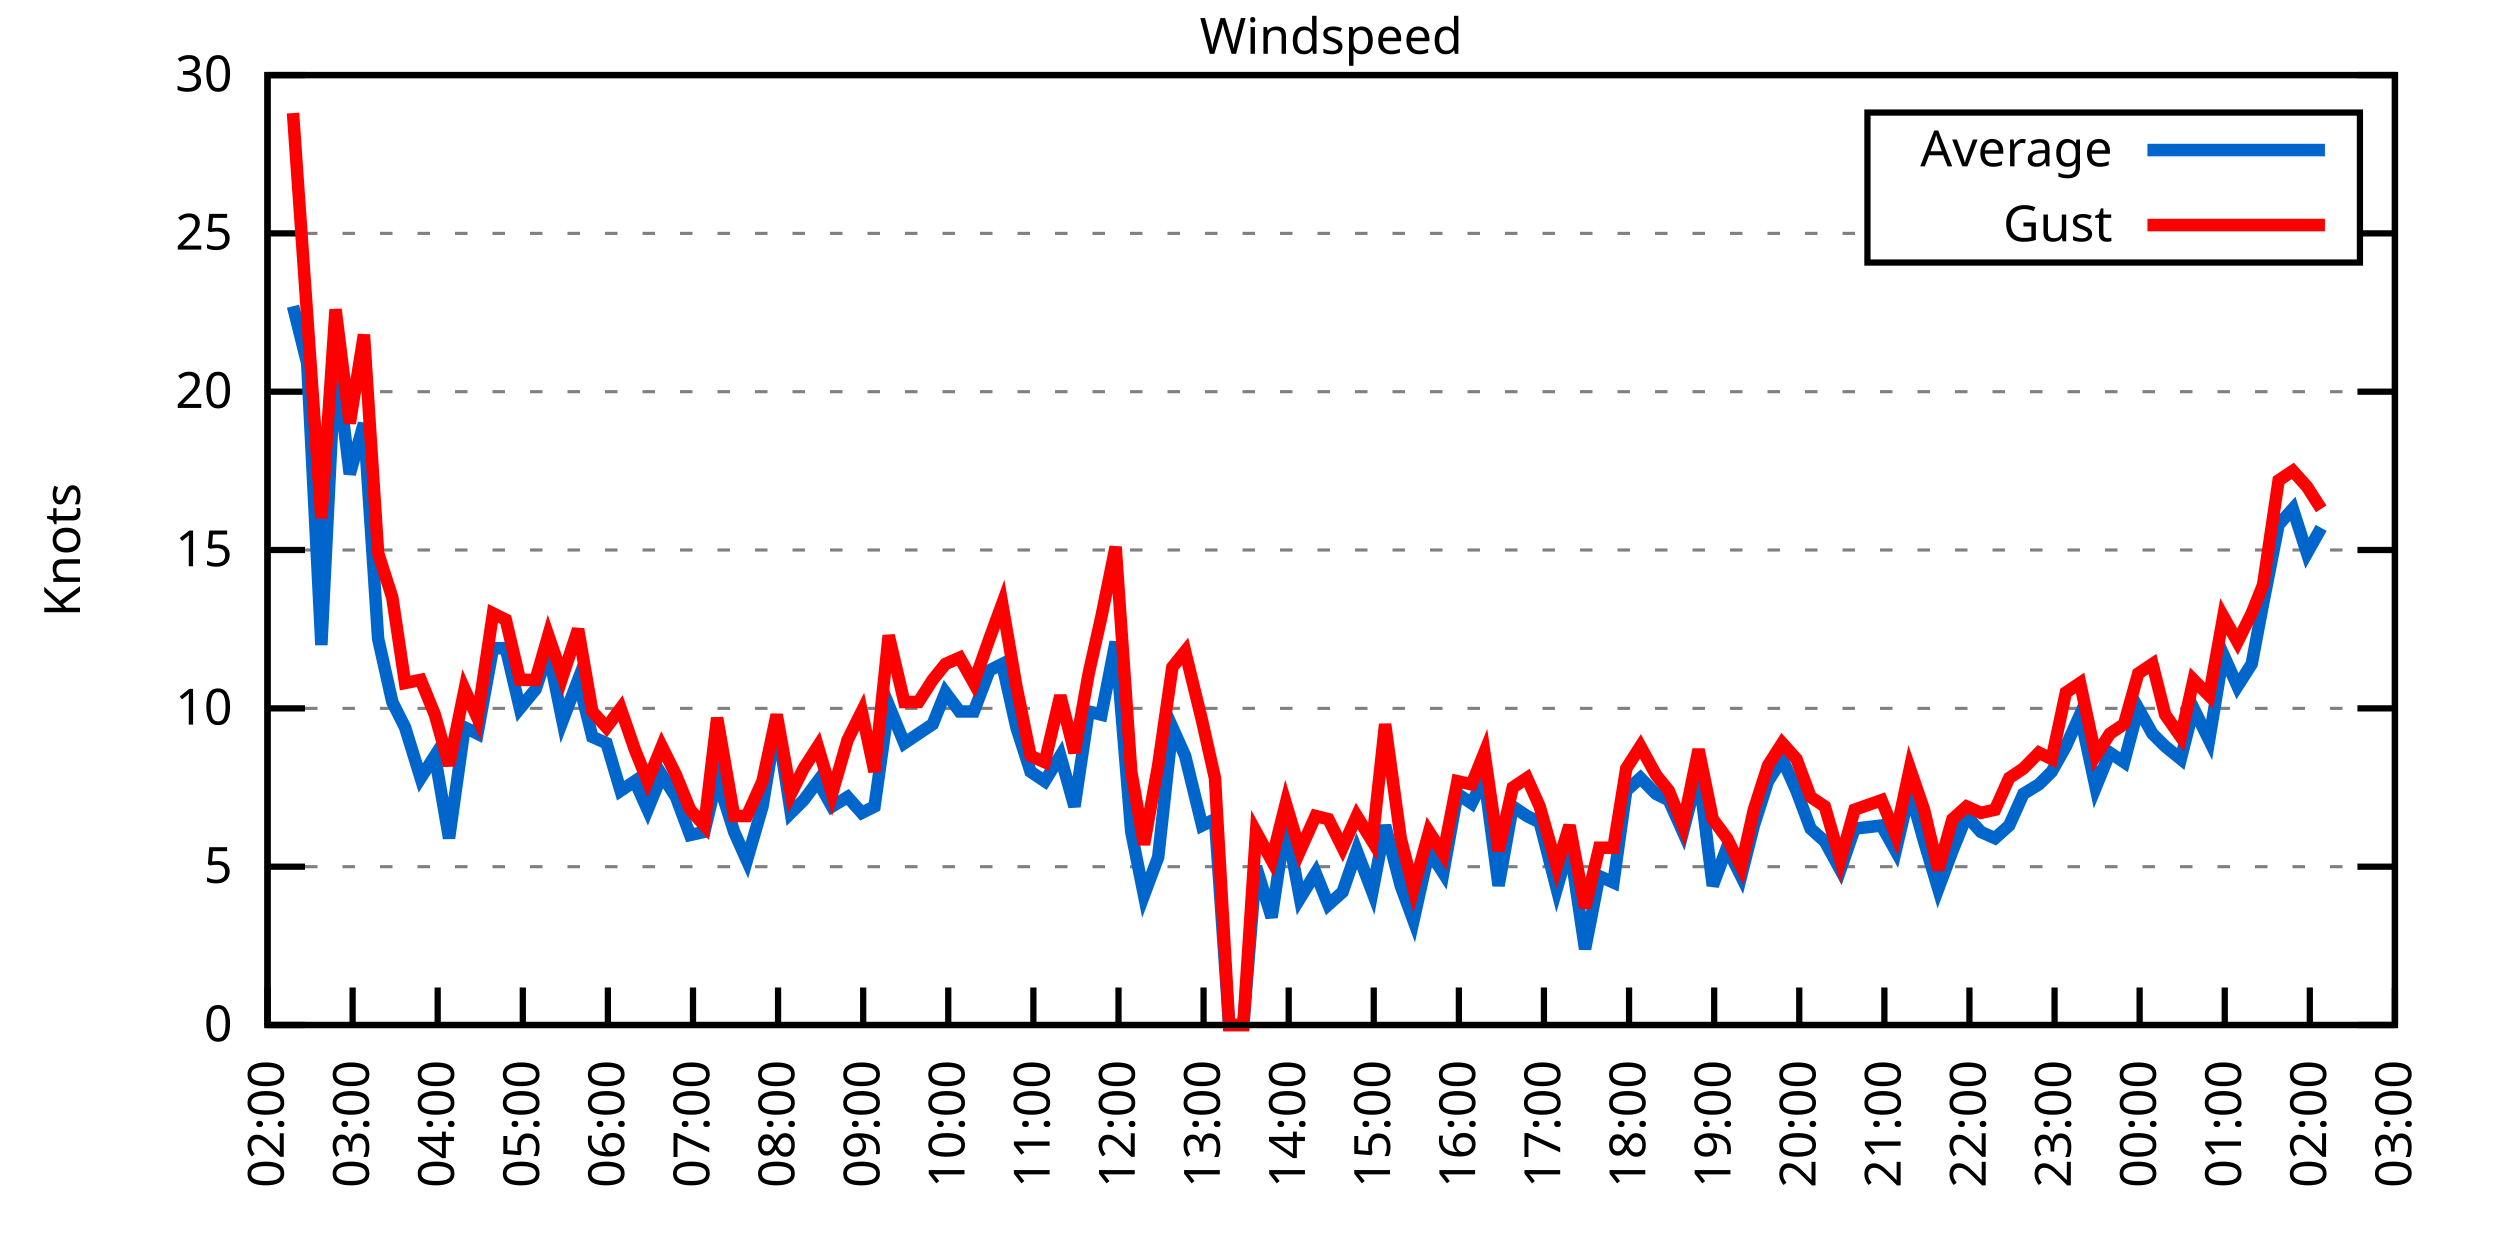
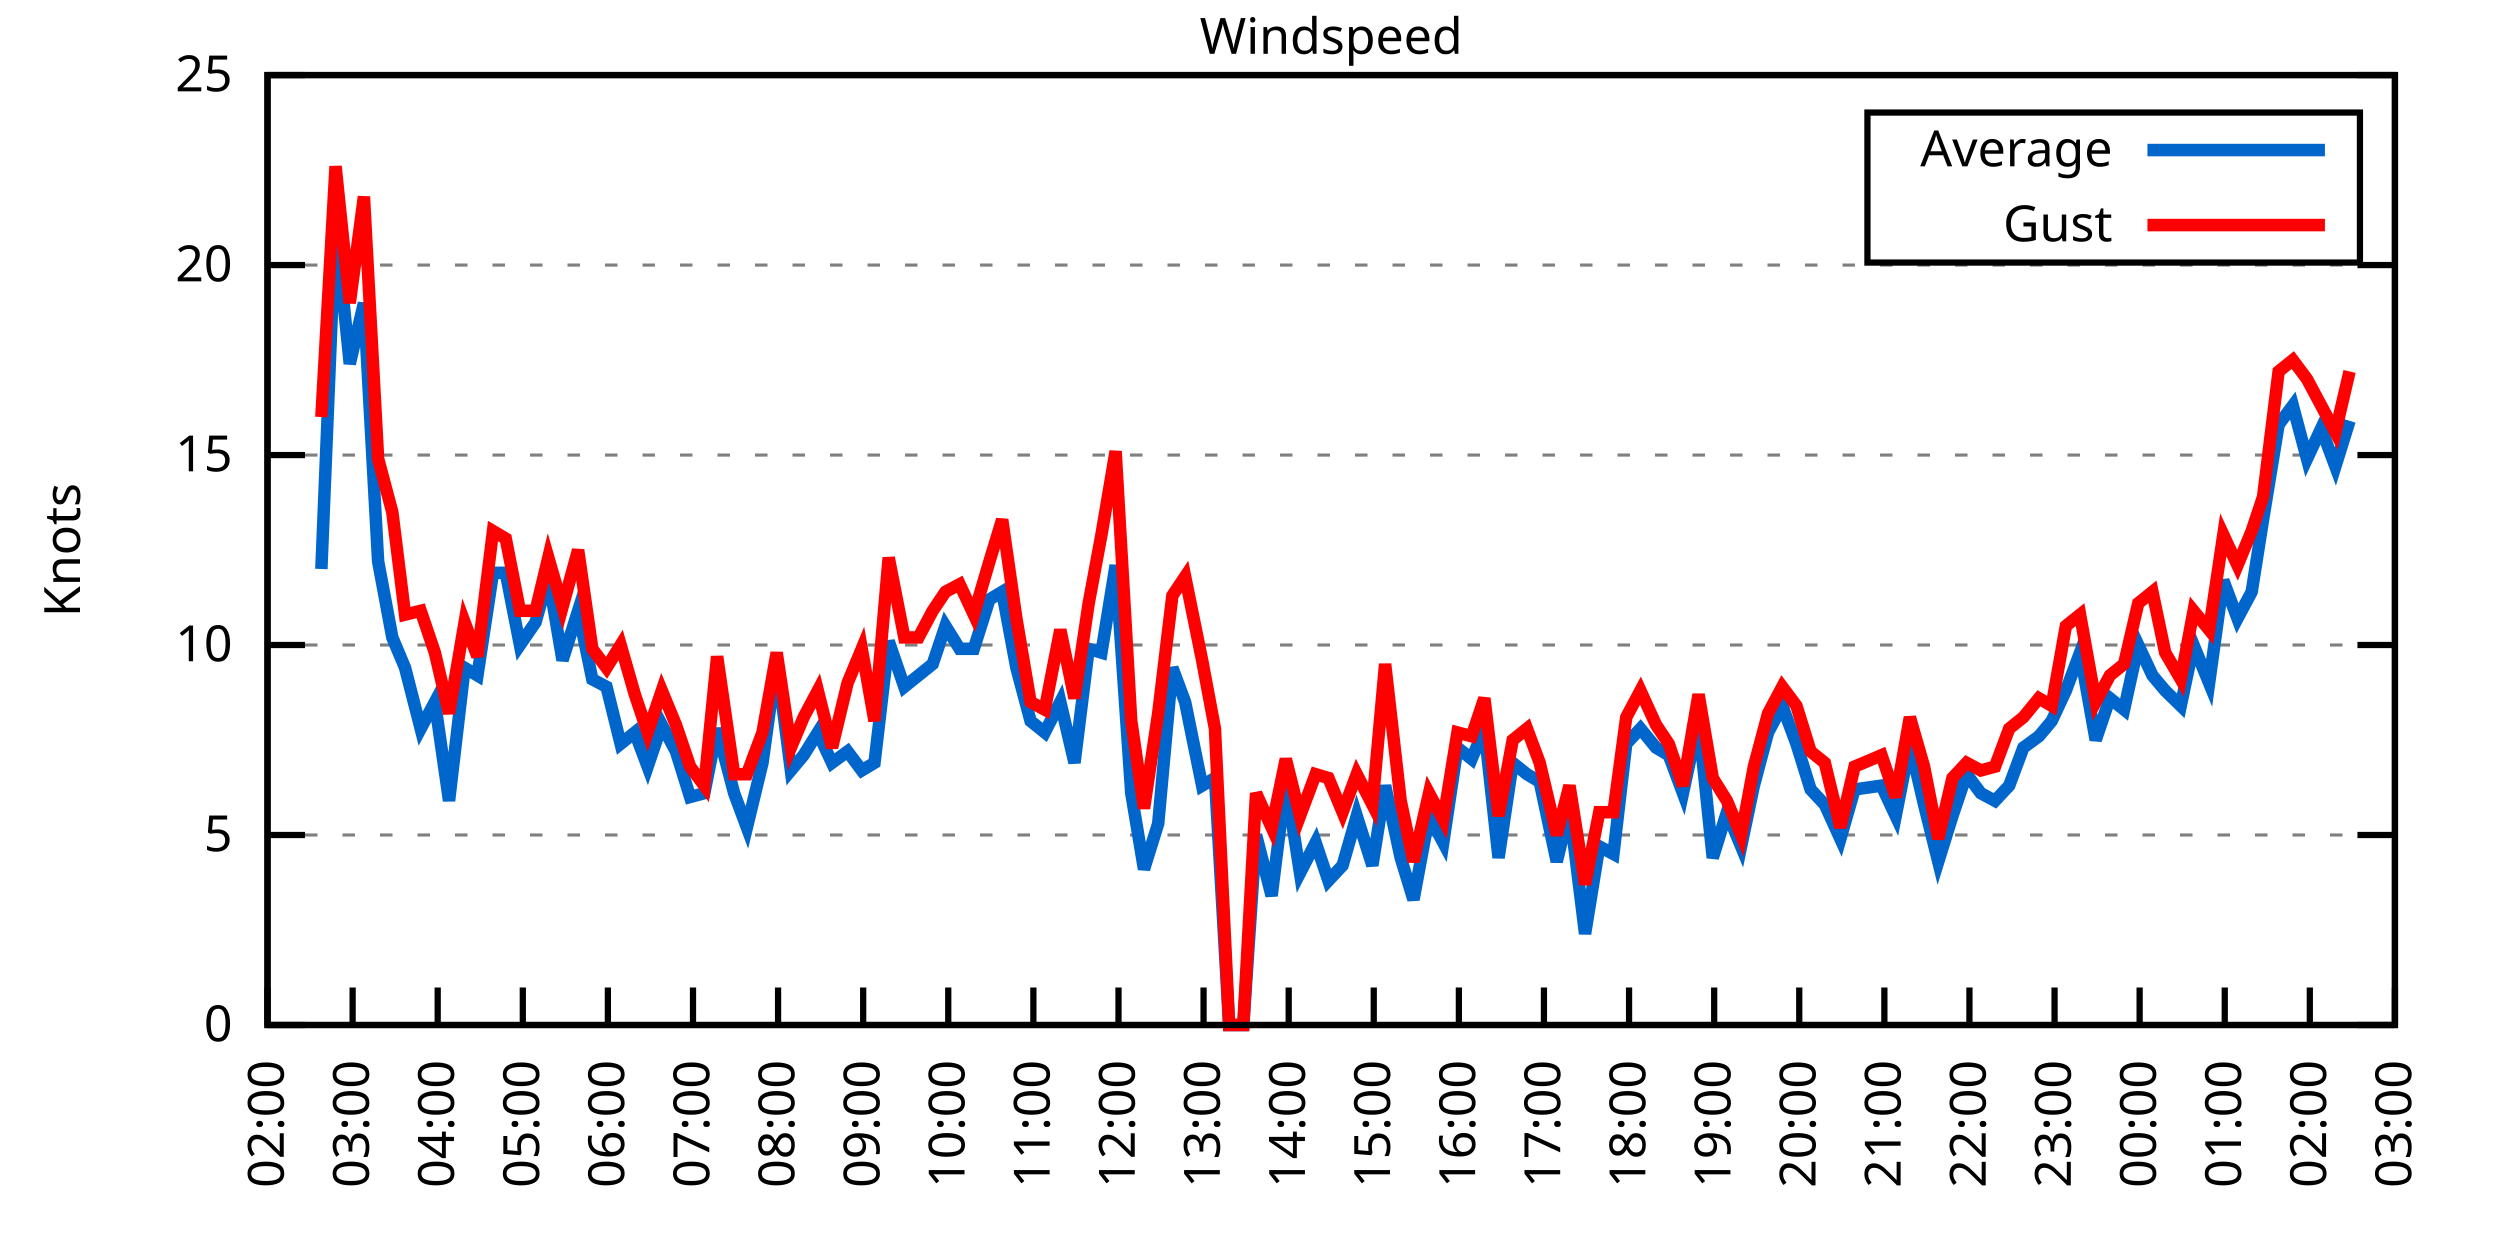
<svg xmlns="http://www.w3.org/2000/svg" xmlns:xlink="http://www.w3.org/1999/xlink" width="400" height="200" viewBox="0 0 400 200">
  <g id="gnuplot_canvas">
    <rect x="0" y="0" width="400" height="200" fill="none" />
    <defs>
      <circle id="gpDot" r="0.5" stroke-width="0.5" stroke="currentColor" />
      <path id="gpPt0" stroke-width="0.333" stroke="currentColor" d="M-1,0 h2 M0,-1 v2" />
      <path id="gpPt1" stroke-width="0.333" stroke="currentColor" d="M-1,-1 L1,1 M1,-1 L-1,1" />
      <path id="gpPt2" stroke-width="0.333" stroke="currentColor" d="M-1,0 L1,0 M0,-1 L0,1 M-1,-1 L1,1 M-1,1 L1,-1" />
      <rect id="gpPt3" stroke-width="0.333" stroke="currentColor" x="-1" y="-1" width="2" height="2" />
      <rect id="gpPt4" stroke-width="0.333" stroke="currentColor" fill="currentColor" x="-1" y="-1" width="2" height="2" />
      <circle id="gpPt5" stroke-width="0.333" stroke="currentColor" cx="0" cy="0" r="1" />
      <use xlink:href="#gpPt5" id="gpPt6" fill="currentColor" stroke="none" />
      <path id="gpPt7" stroke-width="0.333" stroke="currentColor" d="M0,-1.33 L-1.33,0.67 L1.33,0.67 z" />
      <use xlink:href="#gpPt7" id="gpPt8" fill="currentColor" stroke="none" />
      <use xlink:href="#gpPt7" id="gpPt9" stroke="currentColor" transform="rotate(180)" />
      <use xlink:href="#gpPt9" id="gpPt10" fill="currentColor" stroke="none" />
      <use xlink:href="#gpPt3" id="gpPt11" stroke="currentColor" transform="rotate(45)" />
      <use xlink:href="#gpPt11" id="gpPt12" fill="currentColor" stroke="none" />
      <path id="gpPt13" stroke-width="0.333" stroke="currentColor" d="M0,1.330 L1.265,0.411 L0.782,-1.067 L-0.782,-1.076 L-1.265,0.411 z" />
      <use xlink:href="#gpPt13" id="gpPt14" fill="currentColor" stroke="none" />
      <filter id="textbox" filterUnits="objectBoundingBox" x="0" y="0" height="1" width="1">
        <feFlood flood-color="white" flood-opacity="1" result="bgnd" />
        <feComposite in="SourceGraphic" in2="bgnd" operator="atop" />
      </filter>
      <filter id="greybox" filterUnits="objectBoundingBox" x="0" y="0" height="1" width="1">
        <feFlood flood-color="lightgrey" flood-opacity="1" result="grey" />
        <feComposite in="SourceGraphic" in2="grey" operator="atop" />
      </filter>
    </defs>
    <g fill="none" color="white" stroke="currentColor" stroke-width="1.00" stroke-linecap="butt" stroke-linejoin="miter">
</g>
    <g fill="none" color="black" stroke="currentColor" stroke-width="1.00" stroke-linecap="butt" stroke-linejoin="miter">
      <g stroke="none" shape-rendering="crispEdges">
        <polygon fill="rgb(255, 255, 255)" points="42.80,164.00 383.18,164.00 383.18,12.02 42.80,12.02 " />
      </g>
    </g>
    <g fill="none" color="black" stroke="currentColor" stroke-width="1.00" stroke-linecap="butt" stroke-linejoin="miter">
</g>
    <g fill="none" color="black" stroke="black" stroke-width="0.50" stroke-linecap="butt" stroke-linejoin="miter">
</g>
    <g fill="none" color="gray" stroke="currentColor" stroke-width="0.50" stroke-linecap="butt" stroke-linejoin="miter">
      <path stroke="gray" stroke-dasharray="2,4" class="gridline" d="M42.80,164.00 L383.19,164.00  " />
    </g>
    <g fill="none" color="gray" stroke="gray" stroke-width="1.00" stroke-linecap="butt" stroke-linejoin="miter">
</g>
    <g fill="none" color="black" stroke="currentColor" stroke-width="1.00" stroke-linecap="butt" stroke-linejoin="miter">
      <path stroke="black" d="M42.80,164.00 L48.80,164.00 M383.19,164.00 L377.19,164.00  " />
      <g transform="translate(37.20,166.60)" stroke="none" fill="black" font-family="Sans" font-size="8.00" text-anchor="end">
        <text>
          <tspan font-family="Sans"> 0</tspan>
        </text>
      </g>
    </g>
    <g fill="none" color="black" stroke="currentColor" stroke-width="1.00" stroke-linecap="butt" stroke-linejoin="miter">
</g>
    <g fill="none" color="black" stroke="black" stroke-width="0.50" stroke-linecap="butt" stroke-linejoin="miter">
</g>
    <g fill="none" color="gray" stroke="currentColor" stroke-width="0.50" stroke-linecap="butt" stroke-linejoin="miter">
-       <path stroke="gray" stroke-dasharray="2,4" class="gridline" d="M42.80,138.67 L383.19,138.67  " />
-     </g>
-     <g fill="none" color="gray" stroke="gray" stroke-width="1.00" stroke-linecap="butt" stroke-linejoin="miter">
- </g>
-     <g fill="none" color="black" stroke="currentColor" stroke-width="1.00" stroke-linecap="butt" stroke-linejoin="miter">
-       <path stroke="black" d="M42.80,138.67 L48.80,138.67 M383.19,138.67 L377.19,138.67  " />
-       <g transform="translate(37.20,141.27)" stroke="none" fill="black" font-family="Sans" font-size="8.00" text-anchor="end">
+       <path stroke="gray" stroke-dasharray="2,4" class="gridline" d="M42.80,133.60 L383.19,133.60  " />
+     </g>
+     <g fill="none" color="gray" stroke="gray" stroke-width="1.00" stroke-linecap="butt" stroke-linejoin="miter">
+ </g>
+     <g fill="none" color="black" stroke="currentColor" stroke-width="1.00" stroke-linecap="butt" stroke-linejoin="miter">
+       <path stroke="black" d="M42.80,133.60 L48.80,133.60 M383.19,133.60 L377.19,133.60  " />
+       <g transform="translate(37.20,136.20)" stroke="none" fill="black" font-family="Sans" font-size="8.00" text-anchor="end">
        <text>
          <tspan font-family="Sans"> 5</tspan>
        </text>
      </g>
    </g>
    <g fill="none" color="black" stroke="currentColor" stroke-width="1.00" stroke-linecap="butt" stroke-linejoin="miter">
</g>
    <g fill="none" color="black" stroke="black" stroke-width="0.50" stroke-linecap="butt" stroke-linejoin="miter">
</g>
    <g fill="none" color="gray" stroke="currentColor" stroke-width="0.50" stroke-linecap="butt" stroke-linejoin="miter">
-       <path stroke="gray" stroke-dasharray="2,4" class="gridline" d="M42.80,113.34 L383.19,113.34  " />
-     </g>
-     <g fill="none" color="gray" stroke="gray" stroke-width="1.00" stroke-linecap="butt" stroke-linejoin="miter">
- </g>
-     <g fill="none" color="black" stroke="currentColor" stroke-width="1.00" stroke-linecap="butt" stroke-linejoin="miter">
-       <path stroke="black" d="M42.80,113.34 L48.80,113.34 M383.19,113.34 L377.19,113.34  " />
-       <g transform="translate(37.20,115.94)" stroke="none" fill="black" font-family="Sans" font-size="8.00" text-anchor="end">
+       <path stroke="gray" stroke-dasharray="2,4" class="gridline" d="M42.80,103.20 L383.19,103.20  " />
+     </g>
+     <g fill="none" color="gray" stroke="gray" stroke-width="1.00" stroke-linecap="butt" stroke-linejoin="miter">
+ </g>
+     <g fill="none" color="black" stroke="currentColor" stroke-width="1.00" stroke-linecap="butt" stroke-linejoin="miter">
+       <path stroke="black" d="M42.80,103.20 L48.80,103.20 M383.19,103.20 L377.19,103.20  " />
+       <g transform="translate(37.20,105.80)" stroke="none" fill="black" font-family="Sans" font-size="8.00" text-anchor="end">
        <text>
          <tspan font-family="Sans"> 10</tspan>
        </text>
      </g>
    </g>
    <g fill="none" color="black" stroke="currentColor" stroke-width="1.00" stroke-linecap="butt" stroke-linejoin="miter">
</g>
    <g fill="none" color="black" stroke="black" stroke-width="0.50" stroke-linecap="butt" stroke-linejoin="miter">
</g>
    <g fill="none" color="gray" stroke="currentColor" stroke-width="0.50" stroke-linecap="butt" stroke-linejoin="miter">
-       <path stroke="gray" stroke-dasharray="2,4" class="gridline" d="M42.80,88.00 L383.19,88.00  " />
-     </g>
-     <g fill="none" color="gray" stroke="gray" stroke-width="1.00" stroke-linecap="butt" stroke-linejoin="miter">
- </g>
-     <g fill="none" color="black" stroke="currentColor" stroke-width="1.00" stroke-linecap="butt" stroke-linejoin="miter">
-       <path stroke="black" d="M42.80,88.00 L48.80,88.00 M383.19,88.00 L377.19,88.00  " />
-       <g transform="translate(37.20,90.60)" stroke="none" fill="black" font-family="Sans" font-size="8.00" text-anchor="end">
+       <path stroke="gray" stroke-dasharray="2,4" class="gridline" d="M42.80,72.81 L383.19,72.81  " />
+     </g>
+     <g fill="none" color="gray" stroke="gray" stroke-width="1.00" stroke-linecap="butt" stroke-linejoin="miter">
+ </g>
+     <g fill="none" color="black" stroke="currentColor" stroke-width="1.00" stroke-linecap="butt" stroke-linejoin="miter">
+       <path stroke="black" d="M42.80,72.81 L48.80,72.81 M383.19,72.81 L377.19,72.81  " />
+       <g transform="translate(37.20,75.41)" stroke="none" fill="black" font-family="Sans" font-size="8.00" text-anchor="end">
        <text>
          <tspan font-family="Sans"> 15</tspan>
        </text>
      </g>
    </g>
    <g fill="none" color="black" stroke="currentColor" stroke-width="1.00" stroke-linecap="butt" stroke-linejoin="miter">
</g>
    <g fill="none" color="black" stroke="black" stroke-width="0.50" stroke-linecap="butt" stroke-linejoin="miter">
</g>
    <g fill="none" color="gray" stroke="currentColor" stroke-width="0.50" stroke-linecap="butt" stroke-linejoin="miter">
-       <path stroke="gray" stroke-dasharray="2,4" class="gridline" d="M42.80,62.67 L383.19,62.67  " />
-     </g>
-     <g fill="none" color="gray" stroke="gray" stroke-width="1.00" stroke-linecap="butt" stroke-linejoin="miter">
- </g>
-     <g fill="none" color="black" stroke="currentColor" stroke-width="1.00" stroke-linecap="butt" stroke-linejoin="miter">
-       <path stroke="black" d="M42.80,62.67 L48.80,62.67 M383.19,62.67 L377.19,62.67  " />
-       <g transform="translate(37.20,65.27)" stroke="none" fill="black" font-family="Sans" font-size="8.00" text-anchor="end">
+       <path stroke="gray" stroke-dasharray="2,4" class="gridline" d="M42.80,42.41 L383.19,42.41  " />
+     </g>
+     <g fill="none" color="gray" stroke="gray" stroke-width="1.00" stroke-linecap="butt" stroke-linejoin="miter">
+ </g>
+     <g fill="none" color="black" stroke="currentColor" stroke-width="1.00" stroke-linecap="butt" stroke-linejoin="miter">
+       <path stroke="black" d="M42.80,42.41 L48.80,42.41 M383.19,42.41 L377.19,42.41  " />
+       <g transform="translate(37.20,45.01)" stroke="none" fill="black" font-family="Sans" font-size="8.00" text-anchor="end">
        <text>
          <tspan font-family="Sans"> 20</tspan>
-         </text>
-       </g>
-     </g>
-     <g fill="none" color="black" stroke="currentColor" stroke-width="1.00" stroke-linecap="butt" stroke-linejoin="miter">
- </g>
-     <g fill="none" color="black" stroke="black" stroke-width="0.50" stroke-linecap="butt" stroke-linejoin="miter">
- </g>
-     <g fill="none" color="gray" stroke="currentColor" stroke-width="0.50" stroke-linecap="butt" stroke-linejoin="miter">
-       <path stroke="gray" stroke-dasharray="2,4" class="gridline" d="M42.80,37.34 L298.79,37.34 M377.59,37.34 L383.19,37.34  " />
-     </g>
-     <g fill="none" color="gray" stroke="gray" stroke-width="1.00" stroke-linecap="butt" stroke-linejoin="miter">
- </g>
-     <g fill="none" color="black" stroke="currentColor" stroke-width="1.00" stroke-linecap="butt" stroke-linejoin="miter">
-       <path stroke="black" d="M42.80,37.34 L48.80,37.34 M383.19,37.34 L377.19,37.34  " />
-       <g transform="translate(37.20,39.94)" stroke="none" fill="black" font-family="Sans" font-size="8.00" text-anchor="end">
-         <text>
-           <tspan font-family="Sans"> 25</tspan>
        </text>
      </g>
    </g>
    <g fill="none" color="black" stroke="currentColor" stroke-width="1.00" stroke-linecap="butt" stroke-linejoin="miter">
</g>
    <g fill="none" color="black" stroke="black" stroke-width="0.50" stroke-linecap="butt" stroke-linejoin="miter">
</g>
    <g fill="none" color="gray" stroke="currentColor" stroke-width="0.50" stroke-linecap="butt" stroke-linejoin="miter">
      <path stroke="gray" stroke-dasharray="2,4" class="gridline" d="M42.80,12.01 L383.19,12.01  " />
    </g>
    <g fill="none" color="gray" stroke="gray" stroke-width="1.00" stroke-linecap="butt" stroke-linejoin="miter">
</g>
    <g fill="none" color="black" stroke="currentColor" stroke-width="1.00" stroke-linecap="butt" stroke-linejoin="miter">
      <path stroke="black" d="M42.80,12.01 L48.80,12.01 M383.19,12.01 L377.19,12.01  " />
      <g transform="translate(37.20,14.61)" stroke="none" fill="black" font-family="Sans" font-size="8.00" text-anchor="end">
        <text>
-           <tspan font-family="Sans"> 30</tspan>
+           <tspan font-family="Sans"> 25</tspan>
        </text>
      </g>
    </g>
    <g fill="none" color="black" stroke="currentColor" stroke-width="1.00" stroke-linecap="butt" stroke-linejoin="miter">
      <path stroke="black" d="M42.80,164.00 L42.80,158.00  " />
      <g transform="translate(45.40,169.60) rotate(270.00)" stroke="none" fill="black" font-family="Sans" font-size="8.00" text-anchor="end">
        <text>
          <tspan font-family="Sans">02:00</tspan>
        </text>
      </g>
    </g>
    <g fill="none" color="black" stroke="currentColor" stroke-width="1.00" stroke-linecap="butt" stroke-linejoin="miter">
      <path stroke="black" d="M56.42,164.00 L56.42,158.00  " />
      <g transform="translate(59.02,169.60) rotate(270.00)" stroke="none" fill="black" font-family="Sans" font-size="8.00" text-anchor="end">
        <text>
          <tspan font-family="Sans">03:00</tspan>
        </text>
      </g>
    </g>
    <g fill="none" color="black" stroke="currentColor" stroke-width="1.00" stroke-linecap="butt" stroke-linejoin="miter">
      <path stroke="black" d="M70.03,164.00 L70.03,158.00  " />
      <g transform="translate(72.63,169.60) rotate(270.00)" stroke="none" fill="black" font-family="Sans" font-size="8.00" text-anchor="end">
        <text>
          <tspan font-family="Sans">04:00</tspan>
        </text>
      </g>
    </g>
    <g fill="none" color="black" stroke="currentColor" stroke-width="1.00" stroke-linecap="butt" stroke-linejoin="miter">
      <path stroke="black" d="M83.65,164.00 L83.65,158.00  " />
      <g transform="translate(86.25,169.60) rotate(270.00)" stroke="none" fill="black" font-family="Sans" font-size="8.00" text-anchor="end">
        <text>
          <tspan font-family="Sans">05:00</tspan>
        </text>
      </g>
    </g>
    <g fill="none" color="black" stroke="currentColor" stroke-width="1.00" stroke-linecap="butt" stroke-linejoin="miter">
      <path stroke="black" d="M97.26,164.00 L97.26,158.00  " />
      <g transform="translate(99.86,169.60) rotate(270.00)" stroke="none" fill="black" font-family="Sans" font-size="8.00" text-anchor="end">
        <text>
          <tspan font-family="Sans">06:00</tspan>
        </text>
      </g>
    </g>
    <g fill="none" color="black" stroke="currentColor" stroke-width="1.00" stroke-linecap="butt" stroke-linejoin="miter">
      <path stroke="black" d="M110.88,164.00 L110.88,158.00  " />
      <g transform="translate(113.48,169.60) rotate(270.00)" stroke="none" fill="black" font-family="Sans" font-size="8.00" text-anchor="end">
        <text>
          <tspan font-family="Sans">07:00</tspan>
        </text>
      </g>
    </g>
    <g fill="none" color="black" stroke="currentColor" stroke-width="1.00" stroke-linecap="butt" stroke-linejoin="miter">
      <path stroke="black" d="M124.49,164.00 L124.49,158.00  " />
      <g transform="translate(127.09,169.60) rotate(270.00)" stroke="none" fill="black" font-family="Sans" font-size="8.00" text-anchor="end">
        <text>
          <tspan font-family="Sans">08:00</tspan>
        </text>
      </g>
    </g>
    <g fill="none" color="black" stroke="currentColor" stroke-width="1.00" stroke-linecap="butt" stroke-linejoin="miter">
      <path stroke="black" d="M138.11,164.00 L138.11,158.00  " />
      <g transform="translate(140.71,169.60) rotate(270.00)" stroke="none" fill="black" font-family="Sans" font-size="8.00" text-anchor="end">
        <text>
          <tspan font-family="Sans">09:00</tspan>
        </text>
      </g>
    </g>
    <g fill="none" color="black" stroke="currentColor" stroke-width="1.00" stroke-linecap="butt" stroke-linejoin="miter">
      <path stroke="black" d="M151.72,164.00 L151.72,158.00  " />
      <g transform="translate(154.32,169.60) rotate(270.00)" stroke="none" fill="black" font-family="Sans" font-size="8.00" text-anchor="end">
        <text>
          <tspan font-family="Sans">10:00</tspan>
        </text>
      </g>
    </g>
    <g fill="none" color="black" stroke="currentColor" stroke-width="1.00" stroke-linecap="butt" stroke-linejoin="miter">
      <path stroke="black" d="M165.34,164.00 L165.34,158.00  " />
      <g transform="translate(167.94,169.60) rotate(270.00)" stroke="none" fill="black" font-family="Sans" font-size="8.00" text-anchor="end">
        <text>
          <tspan font-family="Sans">11:00</tspan>
        </text>
      </g>
    </g>
    <g fill="none" color="black" stroke="currentColor" stroke-width="1.00" stroke-linecap="butt" stroke-linejoin="miter">
      <path stroke="black" d="M178.96,164.00 L178.96,158.00  " />
      <g transform="translate(181.56,169.60) rotate(270.00)" stroke="none" fill="black" font-family="Sans" font-size="8.00" text-anchor="end">
        <text>
          <tspan font-family="Sans">12:00</tspan>
        </text>
      </g>
    </g>
    <g fill="none" color="black" stroke="currentColor" stroke-width="1.00" stroke-linecap="butt" stroke-linejoin="miter">
      <path stroke="black" d="M192.57,164.00 L192.57,158.00  " />
      <g transform="translate(195.17,169.60) rotate(270.00)" stroke="none" fill="black" font-family="Sans" font-size="8.00" text-anchor="end">
        <text>
          <tspan font-family="Sans">13:00</tspan>
        </text>
      </g>
    </g>
    <g fill="none" color="black" stroke="currentColor" stroke-width="1.00" stroke-linecap="butt" stroke-linejoin="miter">
      <path stroke="black" d="M206.19,164.00 L206.19,158.00  " />
      <g transform="translate(208.79,169.60) rotate(270.00)" stroke="none" fill="black" font-family="Sans" font-size="8.00" text-anchor="end">
        <text>
          <tspan font-family="Sans">14:00</tspan>
        </text>
      </g>
    </g>
    <g fill="none" color="black" stroke="currentColor" stroke-width="1.00" stroke-linecap="butt" stroke-linejoin="miter">
      <path stroke="black" d="M219.80,164.00 L219.80,158.00  " />
      <g transform="translate(222.40,169.60) rotate(270.00)" stroke="none" fill="black" font-family="Sans" font-size="8.00" text-anchor="end">
        <text>
          <tspan font-family="Sans">15:00</tspan>
        </text>
      </g>
    </g>
    <g fill="none" color="black" stroke="currentColor" stroke-width="1.00" stroke-linecap="butt" stroke-linejoin="miter">
      <path stroke="black" d="M233.42,164.00 L233.42,158.00  " />
      <g transform="translate(236.02,169.60) rotate(270.00)" stroke="none" fill="black" font-family="Sans" font-size="8.00" text-anchor="end">
        <text>
          <tspan font-family="Sans">16:00</tspan>
        </text>
      </g>
    </g>
    <g fill="none" color="black" stroke="currentColor" stroke-width="1.00" stroke-linecap="butt" stroke-linejoin="miter">
      <path stroke="black" d="M247.03,164.00 L247.03,158.00  " />
      <g transform="translate(249.63,169.60) rotate(270.00)" stroke="none" fill="black" font-family="Sans" font-size="8.00" text-anchor="end">
        <text>
          <tspan font-family="Sans">17:00</tspan>
        </text>
      </g>
    </g>
    <g fill="none" color="black" stroke="currentColor" stroke-width="1.00" stroke-linecap="butt" stroke-linejoin="miter">
      <path stroke="black" d="M260.65,164.00 L260.65,158.00  " />
      <g transform="translate(263.25,169.60) rotate(270.00)" stroke="none" fill="black" font-family="Sans" font-size="8.00" text-anchor="end">
        <text>
          <tspan font-family="Sans">18:00</tspan>
        </text>
      </g>
    </g>
    <g fill="none" color="black" stroke="currentColor" stroke-width="1.00" stroke-linecap="butt" stroke-linejoin="miter">
      <path stroke="black" d="M274.27,164.00 L274.27,158.00  " />
      <g transform="translate(276.87,169.60) rotate(270.00)" stroke="none" fill="black" font-family="Sans" font-size="8.00" text-anchor="end">
        <text>
          <tspan font-family="Sans">19:00</tspan>
        </text>
      </g>
    </g>
    <g fill="none" color="black" stroke="currentColor" stroke-width="1.00" stroke-linecap="butt" stroke-linejoin="miter">
      <path stroke="black" d="M287.88,164.00 L287.88,158.00  " />
      <g transform="translate(290.48,169.60) rotate(270.00)" stroke="none" fill="black" font-family="Sans" font-size="8.00" text-anchor="end">
        <text>
          <tspan font-family="Sans">20:00</tspan>
        </text>
      </g>
    </g>
    <g fill="none" color="black" stroke="currentColor" stroke-width="1.00" stroke-linecap="butt" stroke-linejoin="miter">
      <path stroke="black" d="M301.50,164.00 L301.50,158.00  " />
      <g transform="translate(304.10,169.60) rotate(270.00)" stroke="none" fill="black" font-family="Sans" font-size="8.00" text-anchor="end">
        <text>
          <tspan font-family="Sans">21:00</tspan>
        </text>
      </g>
    </g>
    <g fill="none" color="black" stroke="currentColor" stroke-width="1.00" stroke-linecap="butt" stroke-linejoin="miter">
      <path stroke="black" d="M315.11,164.00 L315.11,158.00  " />
      <g transform="translate(317.71,169.60) rotate(270.00)" stroke="none" fill="black" font-family="Sans" font-size="8.00" text-anchor="end">
        <text>
          <tspan font-family="Sans">22:00</tspan>
        </text>
      </g>
    </g>
    <g fill="none" color="black" stroke="currentColor" stroke-width="1.00" stroke-linecap="butt" stroke-linejoin="miter">
      <path stroke="black" d="M328.73,164.00 L328.73,158.00  " />
      <g transform="translate(331.33,169.60) rotate(270.00)" stroke="none" fill="black" font-family="Sans" font-size="8.00" text-anchor="end">
        <text>
          <tspan font-family="Sans">23:00</tspan>
        </text>
      </g>
    </g>
    <g fill="none" color="black" stroke="currentColor" stroke-width="1.00" stroke-linecap="butt" stroke-linejoin="miter">
      <path stroke="black" d="M342.34,164.00 L342.34,158.00  " />
      <g transform="translate(344.94,169.60) rotate(270.00)" stroke="none" fill="black" font-family="Sans" font-size="8.00" text-anchor="end">
        <text>
          <tspan font-family="Sans">00:00</tspan>
        </text>
      </g>
    </g>
    <g fill="none" color="black" stroke="currentColor" stroke-width="1.00" stroke-linecap="butt" stroke-linejoin="miter">
      <path stroke="black" d="M355.96,164.00 L355.96,158.00  " />
      <g transform="translate(358.56,169.60) rotate(270.00)" stroke="none" fill="black" font-family="Sans" font-size="8.00" text-anchor="end">
        <text>
          <tspan font-family="Sans">01:00</tspan>
        </text>
      </g>
    </g>
    <g fill="none" color="black" stroke="currentColor" stroke-width="1.00" stroke-linecap="butt" stroke-linejoin="miter">
      <path stroke="black" d="M369.57,164.00 L369.57,158.00  " />
      <g transform="translate(372.17,169.60) rotate(270.00)" stroke="none" fill="black" font-family="Sans" font-size="8.00" text-anchor="end">
        <text>
          <tspan font-family="Sans">02:00</tspan>
        </text>
      </g>
    </g>
    <g fill="none" color="black" stroke="currentColor" stroke-width="1.00" stroke-linecap="butt" stroke-linejoin="miter">
      <path stroke="black" d="M383.19,164.00 L383.19,158.00  " />
      <g transform="translate(385.79,169.60) rotate(270.00)" stroke="none" fill="black" font-family="Sans" font-size="8.00" text-anchor="end">
        <text>
          <tspan font-family="Sans">03:00</tspan>
        </text>
      </g>
    </g>
    <g fill="none" color="black" stroke="currentColor" stroke-width="1.00" stroke-linecap="butt" stroke-linejoin="miter">
</g>
    <g fill="none" color="black" stroke="currentColor" stroke-width="1.00" stroke-linecap="butt" stroke-linejoin="miter">
      <path stroke="black" d="M42.80,12.01 L42.80,164.00 L383.19,164.00 L383.19,12.01 L42.80,12.01 Z  " />
    </g>
    <g fill="none" color="black" stroke="currentColor" stroke-width="1.00" stroke-linecap="butt" stroke-linejoin="miter">
</g>
    <g fill="none" color="black" stroke="currentColor" stroke-width="1.00" stroke-linecap="butt" stroke-linejoin="miter">
      <path stroke="black" d="M298.79,42.01 L298.79,18.01 L377.59,18.01 L377.59,42.01 L298.79,42.01 Z  " />
    </g>
    <g id="Windspeed_plot_1">
      <g fill="none" color="white" stroke="black" stroke-width="2.00" stroke-linecap="butt" stroke-linejoin="miter">
</g>
      <g fill="none" color="black" stroke="currentColor" stroke-width="2.00" stroke-linecap="butt" stroke-linejoin="miter">
        <g transform="translate(337.99,26.61)" stroke="none" fill="black" font-family="Sans" font-size="8.00" text-anchor="end">
          <text>
            <tspan font-family="Sans">Average</tspan>
          </text>
        </g>
      </g>
      <g fill="none" color="black" stroke="currentColor" stroke-width="2.00" stroke-linecap="butt" stroke-linejoin="miter">
-         <path stroke="rgb(  0, 102, 204)" d="M343.59,24.01 L371.99,24.01 M46.88,48.99 L49.15,58.11 L51.42,103.20 L53.69,57.10 L55.96,75.85 L58.23,67.74   L60.50,102.19 L62.77,112.32 L64.81,116.38 L67.31,124.48 L69.58,120.94 L71.85,134.11 L74.34,116.38 L76.39,117.39   L78.88,103.71 L80.92,103.71 L83.19,113.34 L85.69,110.30 L87.73,104.22 L90.00,115.36 L92.50,108.78 L94.77,117.90   L97.04,118.91 L99.30,126.51 L101.57,124.99 L103.62,129.55 L105.89,123.98 L108.15,127.52 L110.42,133.60 L112.69,133.10   L114.74,124.48 L117.46,133.10 L119.50,137.66 L122.00,129.04 L124.27,115.36 L126.54,130.06 L128.58,128.03 L130.85,124.99   L133.12,129.04 L135.61,127.52 L137.88,130.06 L139.92,129.04 L142.19,112.83 L144.69,118.91 L146.96,117.39 L149.23,115.87   L151.27,110.80 L153.54,113.84 L155.81,113.84 L158.31,107.26 L160.35,106.24 L162.62,116.38 L164.89,123.47 L167.16,124.99   L169.65,120.94 L171.92,129.04 L174.19,113.84 L176.23,114.35 L178.50,102.70 L181.00,133.10 L183.04,143.23 L185.31,137.15   L187.58,116.38 L189.62,120.94 L192.34,132.08 L194.39,131.07 L196.66,164.00 L198.93,164.00 L200.97,138.67 L203.46,146.77   L205.73,131.58 L208.00,143.73 L210.50,139.68 L212.54,144.75 L214.81,142.72 L217.08,136.14 L219.58,142.72 L221.62,132.08   L224.11,141.71 L226.16,147.28 L228.65,136.14 L230.92,139.68 L233.19,127.02 L235.46,128.54 L237.50,124.48 L239.77,141.71   L242.04,129.04 L244.31,130.56 L246.35,131.58 L249.08,142.21 L251.12,135.12 L253.61,151.84 L255.88,140.19 L258.15,141.20   L260.20,126.51 L262.47,124.48 L264.96,127.02 L267.00,128.03 L269.27,133.10 L271.77,123.47 L274.04,141.71 L276.31,135.63   L278.58,140.19 L280.62,132.08 L282.89,124.99 L285.16,121.44 L287.43,126.51 L289.70,132.59 L291.97,134.62 L294.46,139.17   L296.73,132.59 L301.04,132.08 L303.31,136.14 L305.58,126.51 L307.85,134.62 L310.12,142.21 L312.39,136.14 L314.66,130.56   L316.93,133.10 L319.20,134.11 L321.47,132.08 L323.74,127.02 L326.23,125.50 L328.27,123.47 L330.54,119.42 L332.81,114.35   L335.31,126.00 L337.58,120.43 L339.85,121.95 L342.12,113.34 L344.39,117.39 L346.43,119.42 L348.92,121.44 L350.97,113.34   L353.46,118.40 L355.73,104.72 L358.00,109.79 L360.27,106.24 L362.09,96.62 L364.58,83.95 L366.85,81.42 L369.12,88.51   L371.39,84.46  " />
+         <path stroke="rgb(  0, 102, 204)" d="M343.59,24.01 L371.99,24.01 M51.42,91.04 L53.69,35.72 L55.96,58.21 L58.23,48.49 L60.50,89.83 L62.77,101.99   L64.81,106.85 L67.31,116.58 L69.58,112.32 L71.85,128.13 L74.34,106.85 L76.39,108.07 L78.88,91.65 L80.92,91.65   L83.19,103.20 L85.69,99.56 L87.73,92.26 L90.00,105.64 L92.50,97.73 L94.77,108.68 L97.04,109.89 L99.30,119.01   L101.57,117.19 L103.62,122.66 L105.89,115.97 L108.15,120.23 L110.42,127.52 L112.69,126.91 L114.74,116.58 L117.46,126.91   L119.50,132.39 L122.00,122.05 L124.27,105.64 L126.54,123.27 L128.58,120.83 L130.85,117.19 L133.12,122.05 L135.61,120.23   L137.88,123.27 L139.92,122.05 L142.19,102.60 L144.69,109.89 L146.96,108.07 L149.23,106.24 L151.27,100.16 L153.54,103.81   L155.81,103.81 L158.31,95.91 L160.35,94.69 L162.62,106.85 L164.89,115.36 L167.16,117.19 L169.65,112.32 L171.92,122.05   L174.19,103.81 L176.23,104.42 L178.50,90.44 L181.00,126.91 L183.04,139.07 L185.31,131.78 L187.58,106.85 L189.62,112.32   L192.34,125.70 L194.39,124.48 L196.66,164.00 L198.93,164.00 L200.97,133.60 L203.46,143.33 L205.73,125.09 L208.00,139.68   L210.50,134.82 L212.54,140.90 L214.81,138.47 L217.08,130.56 L219.58,138.47 L221.62,125.70 L224.11,137.25 L226.16,143.94   L228.65,130.56 L230.92,134.82 L233.19,119.62 L235.46,121.44 L237.50,116.58 L239.77,137.25 L242.04,122.05 L244.31,123.87   L246.35,125.09 L249.08,137.86 L251.12,129.35 L253.61,149.41 L255.88,135.43 L258.15,136.64 L260.20,119.01 L262.47,116.58   L264.96,119.62 L267.00,120.83 L269.27,126.91 L271.77,115.36 L274.04,137.25 L276.31,129.95 L278.58,135.43 L280.62,125.70   L282.89,117.19 L285.16,112.93 L287.43,119.01 L289.70,126.31 L291.97,128.74 L294.46,134.21 L296.73,126.31 L301.04,125.70   L303.31,130.56 L305.58,119.01 L307.85,128.74 L310.12,137.86 L312.39,130.56 L314.66,123.87 L316.93,126.91 L319.20,128.13   L321.47,125.70 L323.74,119.62 L326.23,117.80 L328.27,115.36 L330.54,110.50 L332.81,104.42 L335.31,118.40 L337.58,111.72   L339.85,113.54 L342.12,103.20 L344.39,108.07 L346.43,110.50 L348.92,112.93 L350.97,103.20 L353.46,109.28 L355.73,92.87   L358.00,98.95 L360.27,94.69 L362.09,83.14 L364.58,67.94 L366.85,64.90 L369.12,73.41 L371.39,68.55 L373.66,74.63   L375.93,67.33  " />
      </g>
    </g>
    <g id="Windspeed_plot_2">
      <g fill="none" color="black" stroke="currentColor" stroke-width="2.00" stroke-linecap="butt" stroke-linejoin="miter">
        <g transform="translate(337.99,38.61)" stroke="none" fill="black" font-family="Sans" font-size="8.00" text-anchor="end">
          <text>
            <tspan font-family="Sans">Gust</tspan>
          </text>
        </g>
      </g>
      <g fill="none" color="black" stroke="currentColor" stroke-width="2.00" stroke-linecap="butt" stroke-linejoin="miter">
-         <path stroke="rgb(255,   0,   0)" d="M343.59,36.01 L371.99,36.01 M46.88,18.09 L49.15,50.51 L51.42,82.94 L53.69,49.50 L55.96,67.74 L58.23,53.55   L60.50,88.51 L62.77,95.60 L64.81,109.28 L67.31,108.78 L69.58,114.35 L71.85,122.46 L74.34,110.30 L76.39,114.86   L78.88,98.14 L80.92,99.15 L83.19,108.78 L85.69,108.78 L87.73,101.68 L90.00,108.27 L92.50,100.67 L94.77,113.84   L97.04,116.38 L99.30,113.34 L101.57,119.92 L103.62,124.99 L105.89,119.42 L108.15,123.98 L110.42,129.55 L112.69,132.08   L114.74,114.86 L117.46,130.56 L119.50,130.56 L122.00,124.99 L124.27,114.35 L126.54,127.02 L128.58,122.96 L130.85,119.42   L133.12,127.02 L135.61,118.40 L137.88,113.84 L139.92,123.47 L142.19,101.68 L144.69,112.32 L146.96,112.32 L149.23,108.78   L151.27,106.24 L153.54,105.23 L155.81,109.28 L158.31,102.19 L160.35,96.62 L162.62,109.79 L164.89,120.94 L167.16,121.95   L169.65,111.31 L171.92,120.43 L174.19,107.76 L176.23,98.64 L178.50,87.50 L181.00,123.47 L183.04,135.12 L185.31,122.46   L187.58,106.75 L189.62,104.22 L192.34,115.36 L194.39,124.48 L196.66,164.00 L198.93,164.00 L200.97,133.10 L203.46,137.66   L205.73,128.54 L208.00,136.14 L210.50,130.56 L212.54,131.07 L214.81,135.63 L217.08,130.56 L219.58,134.62 L221.62,115.87   L224.11,134.11 L226.16,142.21 L228.65,133.10 L230.92,136.64 L233.19,124.99 L235.46,125.50 L237.50,120.43 L239.77,136.14   L242.04,126.00 L244.31,124.48 L246.35,129.04 L249.08,138.67 L251.12,132.08 L253.61,145.25 L255.88,135.63 L258.15,135.63   L260.20,122.96 L262.47,119.42 L264.96,123.98 L267.00,126.51 L269.27,132.08 L271.77,119.92 L274.04,131.07 L276.31,134.11   L278.58,138.67 L280.62,129.55 L282.89,122.46 L285.16,118.91 L287.43,121.44 L289.70,127.52 L291.97,129.04 L294.46,137.66   L296.73,129.55 L301.04,128.03 L303.31,133.60 L305.58,122.96 L307.85,129.55 L310.12,139.17 L312.39,131.07 L314.66,129.04   L316.93,130.06 L319.20,129.55 L321.47,124.48 L323.74,122.96 L326.23,120.43 L328.27,121.44 L330.54,110.80 L332.81,109.28   L335.31,120.94 L337.58,117.39 L339.85,115.87 L342.12,107.76 L344.39,106.24 L346.43,114.35 L348.92,117.90 L350.97,108.78   L353.46,111.31 L355.73,98.64 L358.00,102.70 L360.27,98.14 L362.09,93.58 L364.58,76.86 L366.85,75.34 L369.12,77.87   L371.39,81.42  " />
+         <path stroke="rgb(255,   0,   0)" d="M343.59,36.01 L371.99,36.01 M51.42,66.73 L53.69,26.60 L55.96,48.49 L58.23,31.46 L60.50,73.41 L62.77,81.93   L64.81,98.34 L67.31,97.73 L69.58,104.42 L71.85,114.15 L74.34,99.56 L76.39,105.03 L78.88,84.97 L80.92,86.18   L83.19,97.73 L85.69,97.73 L87.73,89.22 L90.00,97.12 L92.50,88.00 L94.77,103.81 L97.04,106.85 L99.30,103.20   L101.57,111.11 L103.62,117.19 L105.89,110.50 L108.15,115.97 L110.42,122.66 L112.69,125.70 L114.74,105.03 L117.46,123.87   L119.50,123.87 L122.00,117.19 L124.27,104.42 L126.54,119.62 L128.58,114.76 L130.85,110.50 L133.12,119.62 L135.61,109.28   L137.88,103.81 L139.92,115.36 L142.19,89.22 L144.69,101.99 L146.96,101.99 L149.23,97.73 L151.27,94.69 L153.54,93.48   L155.81,98.34 L158.31,89.83 L160.35,83.14 L162.62,98.95 L164.89,112.32 L167.16,113.54 L169.65,100.77 L171.92,111.72   L174.19,96.52 L176.23,85.57 L178.50,72.20 L181.00,115.36 L183.04,129.35 L185.31,114.15 L187.58,95.30 L189.62,92.26   L192.34,105.64 L194.39,116.58 L196.66,164.00 L198.93,164.00 L200.97,126.91 L203.46,132.39 L205.73,121.44 L208.00,130.56   L210.50,123.87 L212.54,124.48 L214.81,129.95 L217.08,123.87 L219.58,128.74 L221.62,106.24 L224.11,128.13 L226.16,137.86   L228.65,126.91 L230.92,131.17 L233.19,117.19 L235.46,117.80 L237.50,111.72 L239.77,130.56 L242.04,118.40 L244.31,116.58   L246.35,122.05 L249.08,133.60 L251.12,125.70 L253.61,141.51 L255.88,129.95 L258.15,129.95 L260.20,114.76 L262.47,110.50   L264.96,115.97 L267.00,119.01 L269.27,125.70 L271.77,111.11 L274.04,124.48 L276.31,128.13 L278.58,133.60 L280.62,122.66   L282.89,114.15 L285.16,109.89 L287.43,112.93 L289.70,120.23 L291.97,122.05 L294.46,132.39 L296.73,122.66 L301.04,120.83   L303.31,127.52 L305.58,114.76 L307.85,122.66 L310.12,134.21 L312.39,124.48 L314.66,122.05 L316.93,123.27 L319.20,122.66   L321.47,116.58 L323.74,114.76 L326.23,111.72 L328.27,112.93 L330.54,100.16 L332.81,98.34 L335.31,112.32 L337.58,108.07   L339.85,106.24 L342.12,96.52 L344.39,94.69 L346.43,104.42 L348.92,108.68 L350.97,97.73 L353.46,100.77 L355.73,85.57   L358.00,90.44 L360.27,84.97 L362.09,79.49 L364.58,59.43 L366.85,57.61 L369.12,60.65 L371.39,64.90 L373.66,69.16   L375.93,59.43  " />
      </g>
    </g>
    <g fill="none" color="black" stroke="currentColor" stroke-width="2.00" stroke-linecap="butt" stroke-linejoin="miter">
</g>
    <g fill="none" color="black" stroke="black" stroke-width="1.00" stroke-linecap="butt" stroke-linejoin="miter">
</g>
    <g fill="none" color="black" stroke="currentColor" stroke-width="1.00" stroke-linecap="butt" stroke-linejoin="miter">
      <path stroke="black" d="M42.80,12.01 L42.80,164.00 L383.19,164.00 L383.19,12.01 L42.80,12.01 Z  " />
      <g transform="translate(12.80,88.01) rotate(270.00)" stroke="none" fill="black" font-family="Sans" font-size="8.00" text-anchor="middle">
        <text>
          <tspan font-family="Sans">Knots</tspan>
        </text>
      </g>
    </g>
    <g fill="none" color="black" stroke="currentColor" stroke-width="1.00" stroke-linecap="butt" stroke-linejoin="miter">
</g>
    <g fill="none" color="black" stroke="currentColor" stroke-width="1.00" stroke-linecap="butt" stroke-linejoin="miter">
      <g transform="translate(212.99,8.61)" stroke="none" fill="black" font-family="Sans" font-size="8.00" text-anchor="middle">
        <text>
          <tspan font-family="Sans">Windspeed</tspan>
        </text>
      </g>
    </g>
    <g fill="none" color="black" stroke="currentColor" stroke-width="1.00" stroke-linecap="butt" stroke-linejoin="miter">
</g>
  </g>
</svg>
